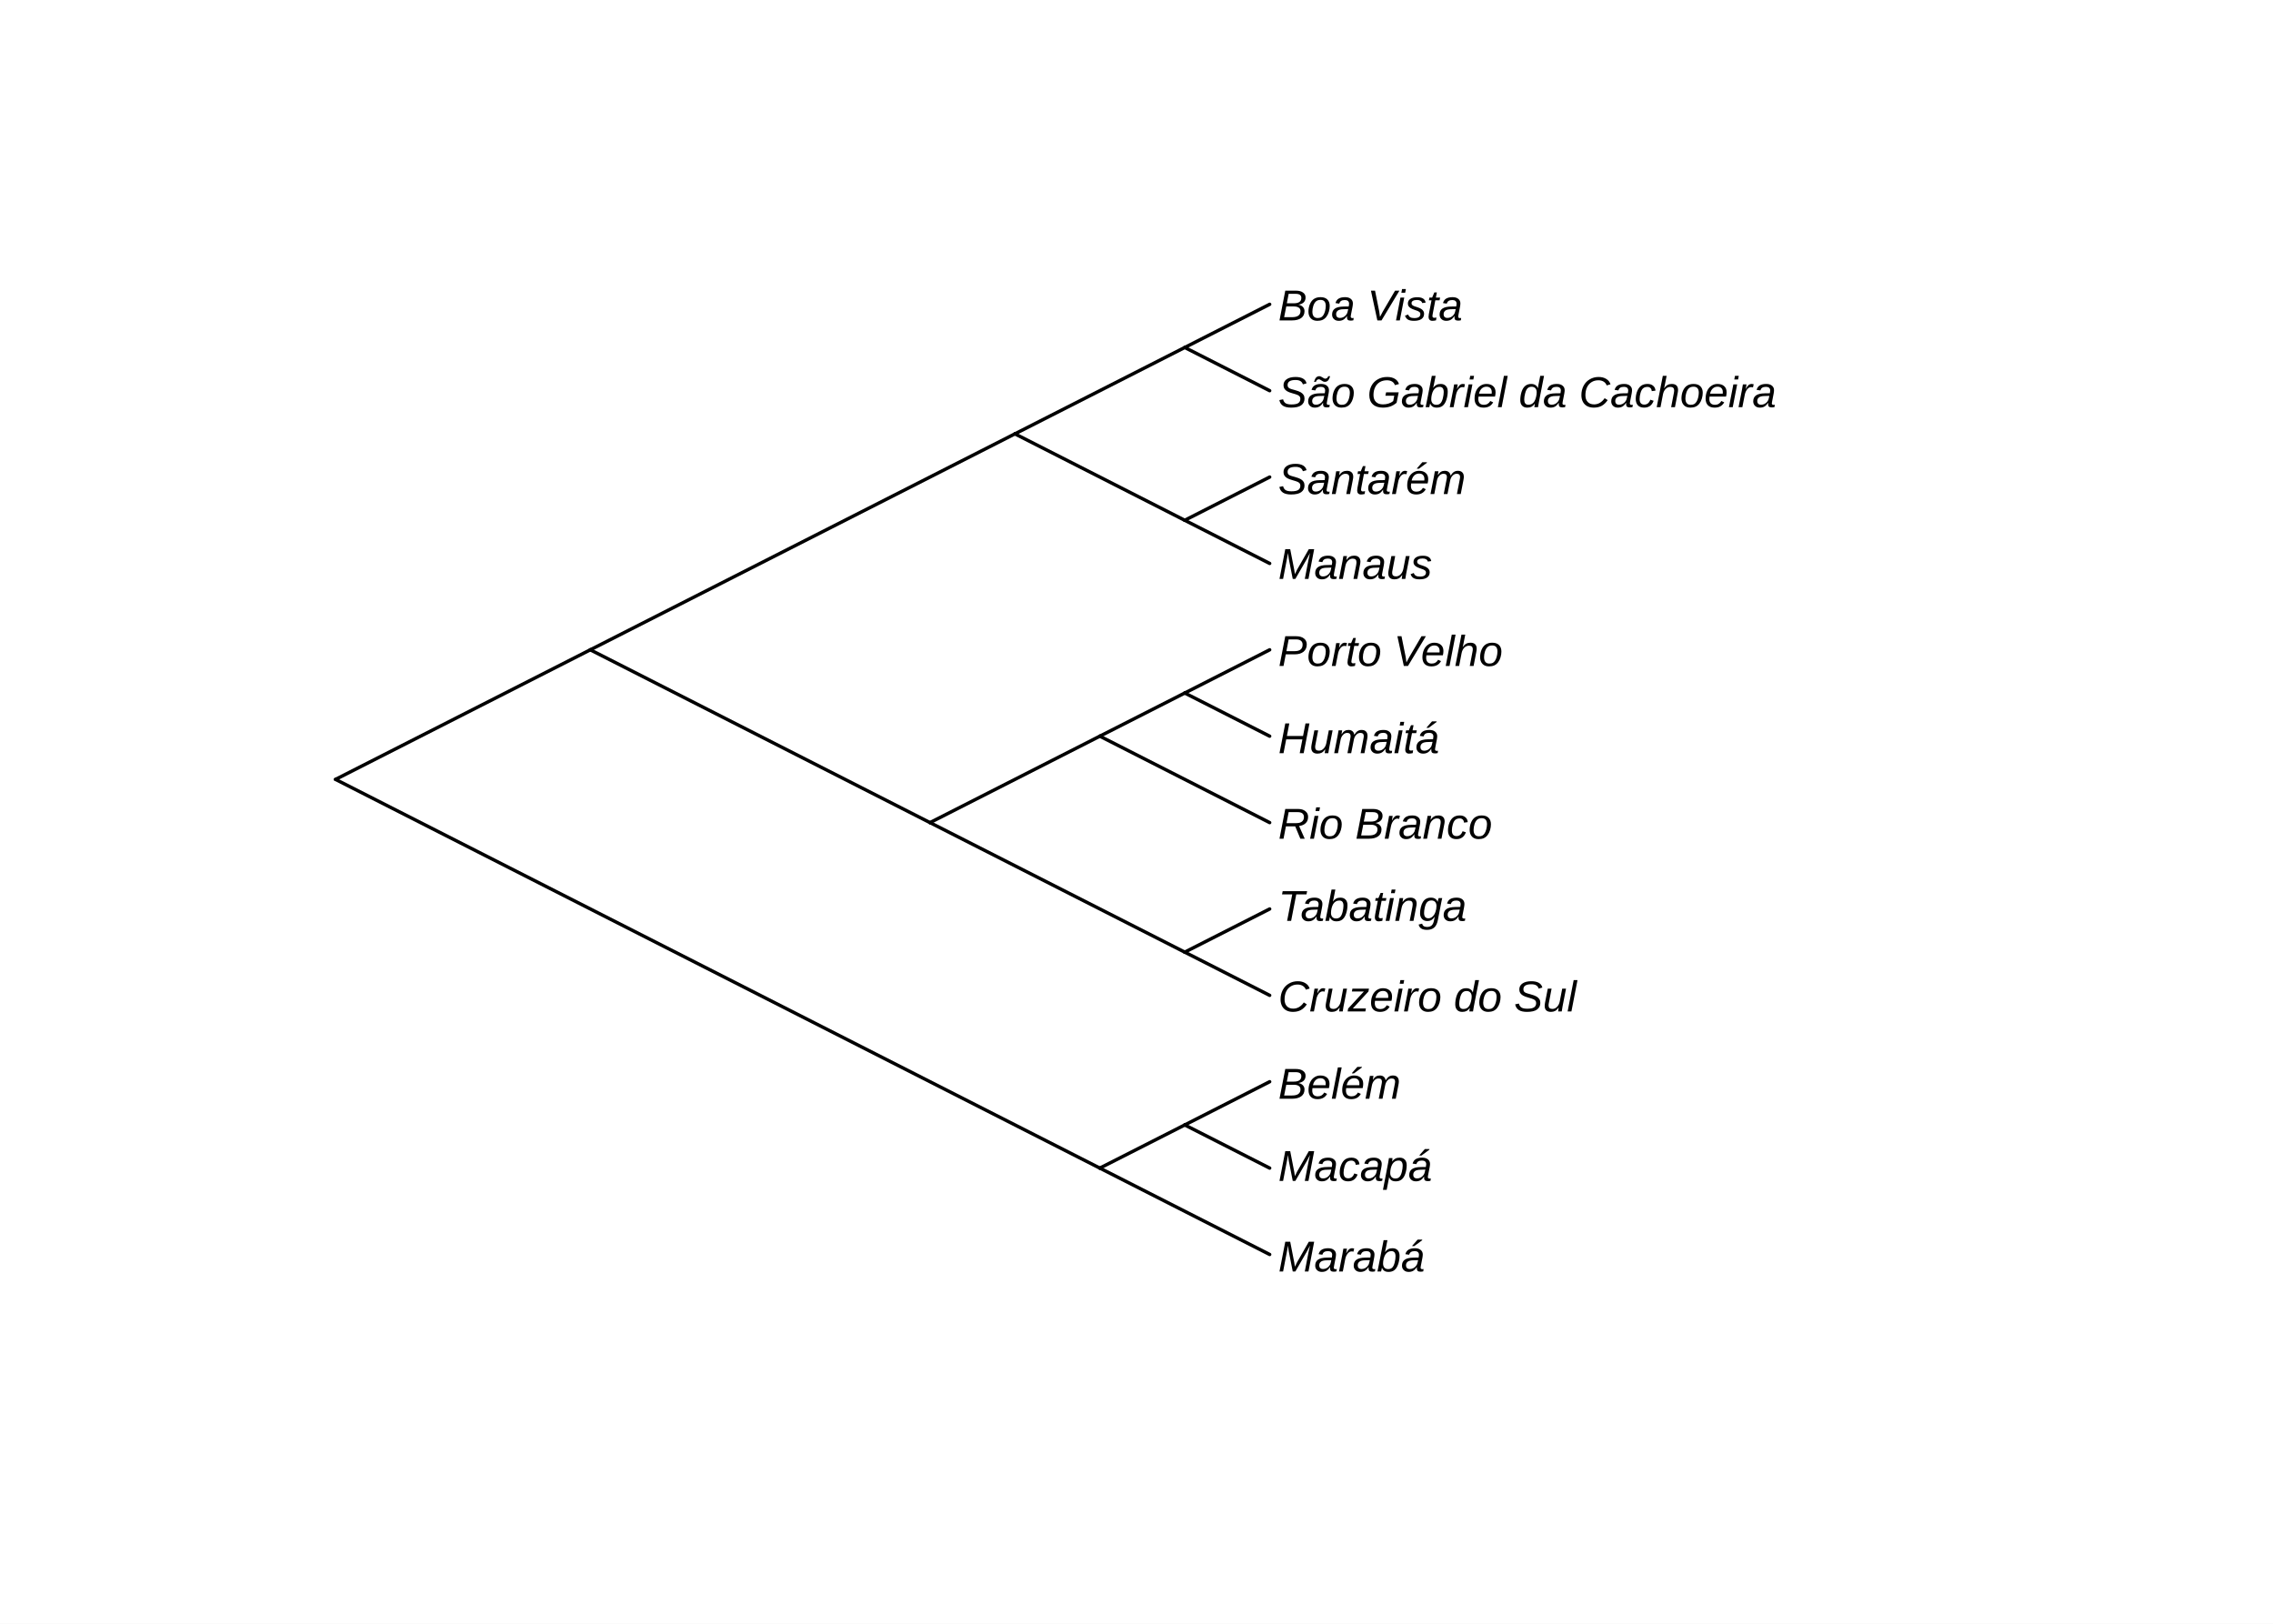
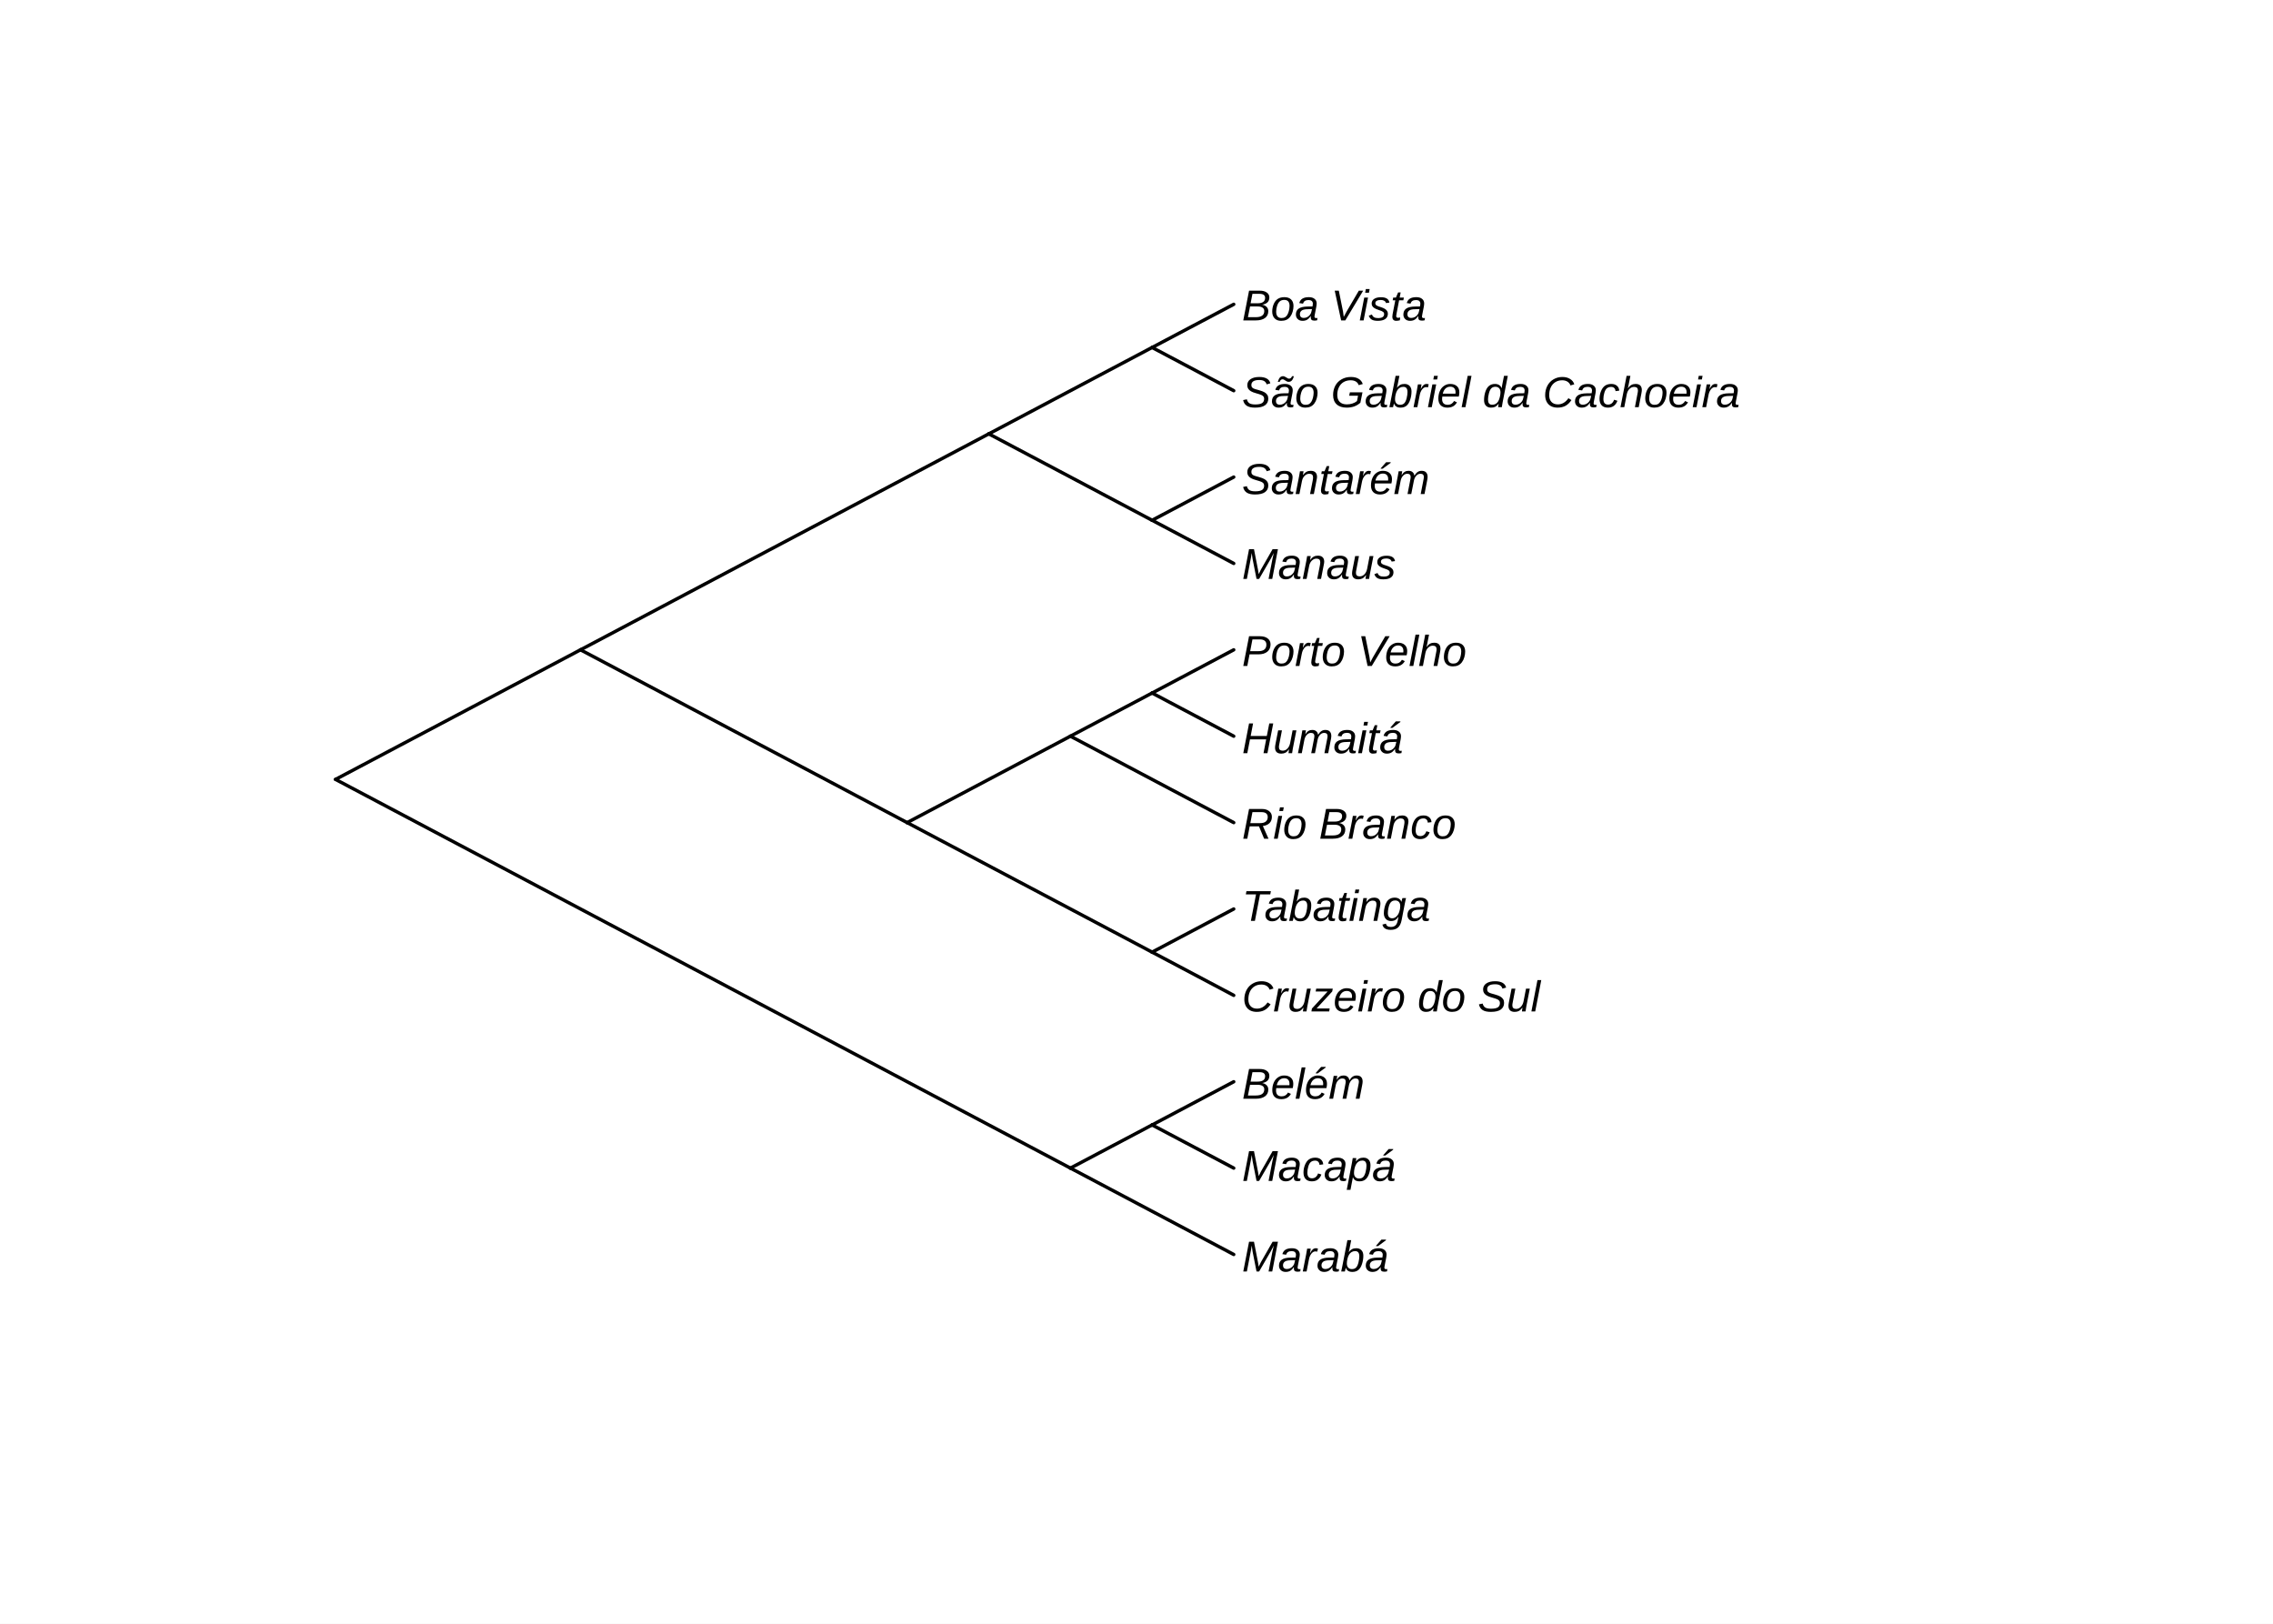
<svg xmlns="http://www.w3.org/2000/svg" class="svglite" width="504.00pt" height="360.00pt" viewBox="0 0 504.00 360.00">
  <defs>
    <style type="text/css">
    .svglite line, .svglite polyline, .svglite polygon, .svglite path, .svglite rect, .svglite circle {
      fill: none;
      stroke: #000000;
      stroke-linecap: round;
      stroke-linejoin: round;
      stroke-miterlimit: 10.00;
    }
    .svglite text {
      white-space: pre;
    }
  </style>
  </defs>
  <rect width="100%" height="100%" style="stroke: none; fill: #FFFFFF;" />
  <defs>
    <clipPath id="cpMC4wMHw1MDQuMDB8MC4wMHwzNjAuMDA=">
      <rect x="0.00" y="0.00" width="504.00" height="360.00" />
    </clipPath>
  </defs>
  <g clip-path="url(#cpMC4wMHw1MDQuMDB8MC4wMHwzNjAuMDA=)">
</g>
  <defs>
    <clipPath id="cpNTkuMDR8NDczLjc2fDU5LjA0fDI4Ni41Ng==">
      <rect x="59.04" y="59.04" width="414.72" height="227.52" />
    </clipPath>
  </defs>
  <g clip-path="url(#cpNTkuMDR8NDczLjc2fDU5LjA0fDI4Ni41Ng==)">
-     <line x1="74.40" y1="172.80" x2="243.87" y2="258.98" style="stroke-width: 0.75;" />
-     <line x1="243.87" y1="258.98" x2="281.53" y2="278.13" style="stroke-width: 0.75;" />
-     <line x1="243.87" y1="258.98" x2="262.70" y2="249.41" style="stroke-width: 0.75;" />
-     <line x1="262.70" y1="249.41" x2="281.53" y2="258.98" style="stroke-width: 0.75;" />
-     <line x1="262.70" y1="249.41" x2="281.53" y2="239.83" style="stroke-width: 0.75;" />
-     <line x1="74.40" y1="172.80" x2="130.89" y2="144.07" style="stroke-width: 0.75;" />
-     <line x1="130.89" y1="144.07" x2="206.21" y2="182.38" style="stroke-width: 0.75;" />
-     <line x1="206.21" y1="182.38" x2="262.70" y2="211.10" style="stroke-width: 0.75;" />
-     <line x1="262.70" y1="211.10" x2="281.53" y2="220.68" style="stroke-width: 0.75;" />
-     <line x1="262.70" y1="211.10" x2="281.53" y2="201.53" style="stroke-width: 0.75;" />
-     <line x1="206.21" y1="182.38" x2="243.87" y2="163.22" style="stroke-width: 0.75;" />
-     <line x1="243.87" y1="163.22" x2="281.53" y2="182.38" style="stroke-width: 0.75;" />
-     <line x1="243.87" y1="163.22" x2="262.70" y2="153.65" style="stroke-width: 0.75;" />
-     <line x1="262.70" y1="153.65" x2="281.53" y2="163.22" style="stroke-width: 0.75;" />
-     <line x1="262.70" y1="153.65" x2="281.53" y2="144.07" style="stroke-width: 0.75;" />
-     <line x1="130.89" y1="144.07" x2="225.04" y2="96.19" style="stroke-width: 0.75;" />
-     <line x1="225.04" y1="96.19" x2="262.70" y2="115.35" style="stroke-width: 0.75;" />
-     <line x1="262.70" y1="115.35" x2="281.53" y2="124.92" style="stroke-width: 0.75;" />
-     <line x1="262.70" y1="115.35" x2="281.53" y2="105.77" style="stroke-width: 0.75;" />
-     <line x1="225.04" y1="96.19" x2="262.70" y2="77.04" style="stroke-width: 0.75;" />
-     <line x1="262.70" y1="77.04" x2="281.53" y2="86.62" style="stroke-width: 0.75;" />
-     <line x1="262.70" y1="77.04" x2="281.53" y2="67.47" style="stroke-width: 0.75;" />
-     <text x="283.41" y="224.25" style="font-size: 9.60px; font-style: italic; font-family: &quot;Liberation Sans&quot;;" textLength="73.02px" lengthAdjust="spacingAndGlyphs">Cruzeiro do Sul</text>
-     <text x="283.41" y="185.95" style="font-size: 9.60px; font-style: italic; font-family: &quot;Liberation Sans&quot;;" textLength="51.86px" lengthAdjust="spacingAndGlyphs">Rio Branco</text>
-     <text x="283.41" y="90.28" style="font-size: 9.60px; font-style: italic; font-family: &quot;Liberation Sans&quot;;" textLength="121.69px" lengthAdjust="spacingAndGlyphs">São Gabriel da Cachoeira</text>
-     <text x="283.41" y="204.17" style="font-size: 9.60px; font-style: italic; font-family: &quot;Liberation Sans&quot;;" textLength="47.16px" lengthAdjust="spacingAndGlyphs">Tabatinga</text>
-     <text x="283.41" y="166.99" style="font-size: 9.60px; font-style: italic; font-family: &quot;Liberation Sans&quot;;" textLength="40.81px" lengthAdjust="spacingAndGlyphs">Humaitá</text>
-     <text x="283.41" y="128.35" style="font-size: 9.60px; font-style: italic; font-family: &quot;Liberation Sans&quot;;" textLength="37.17px" lengthAdjust="spacingAndGlyphs">Manaus</text>
-     <text x="283.41" y="261.82" style="font-size: 9.60px; font-style: italic; font-family: &quot;Liberation Sans&quot;;" textLength="37.26px" lengthAdjust="spacingAndGlyphs">Macapá</text>
-     <text x="283.41" y="109.54" style="font-size: 9.60px; font-style: italic; font-family: &quot;Liberation Sans&quot;;" textLength="46.87px" lengthAdjust="spacingAndGlyphs">Santarém</text>
-     <text x="283.41" y="281.90" style="font-size: 9.60px; font-style: italic; font-family: &quot;Liberation Sans&quot;;" textLength="35.94px" lengthAdjust="spacingAndGlyphs">Marabá</text>
-     <text x="283.41" y="243.60" style="font-size: 9.60px; font-style: italic; font-family: &quot;Liberation Sans&quot;;" textLength="30.40px" lengthAdjust="spacingAndGlyphs">Belém</text>
-     <text x="283.41" y="147.65" style="font-size: 9.60px; font-style: italic; font-family: &quot;Liberation Sans&quot;;" textLength="54.78px" lengthAdjust="spacingAndGlyphs">Porto Velho</text>
-     <text x="283.41" y="71.04" style="font-size: 9.60px; font-style: italic; font-family: &quot;Liberation Sans&quot;;" textLength="45.22px" lengthAdjust="spacingAndGlyphs">Boa Vista</text>
+     <line x1="74.40" y1="172.80" x2="237.35" y2="258.98" style="stroke-width: 0.75;" />
+     <line x1="237.35" y1="258.98" x2="273.56" y2="278.13" style="stroke-width: 0.75;" />
+     <line x1="237.35" y1="258.98" x2="255.46" y2="249.41" style="stroke-width: 0.75;" />
+     <line x1="255.46" y1="249.41" x2="273.56" y2="258.98" style="stroke-width: 0.75;" />
+     <line x1="255.46" y1="249.41" x2="273.56" y2="239.83" style="stroke-width: 0.75;" />
+     <line x1="74.40" y1="172.80" x2="128.72" y2="144.07" style="stroke-width: 0.75;" />
+     <line x1="128.72" y1="144.07" x2="201.14" y2="182.38" style="stroke-width: 0.75;" />
+     <line x1="201.14" y1="182.38" x2="255.46" y2="211.10" style="stroke-width: 0.75;" />
+     <line x1="255.46" y1="211.10" x2="273.56" y2="220.68" style="stroke-width: 0.75;" />
+     <line x1="255.46" y1="211.10" x2="273.56" y2="201.53" style="stroke-width: 0.75;" />
+     <line x1="201.14" y1="182.38" x2="237.35" y2="163.22" style="stroke-width: 0.75;" />
+     <line x1="237.35" y1="163.22" x2="273.56" y2="182.38" style="stroke-width: 0.75;" />
+     <line x1="237.35" y1="163.22" x2="255.46" y2="153.65" style="stroke-width: 0.75;" />
+     <line x1="255.46" y1="153.65" x2="273.56" y2="163.22" style="stroke-width: 0.75;" />
+     <line x1="255.46" y1="153.65" x2="273.56" y2="144.07" style="stroke-width: 0.75;" />
+     <line x1="128.72" y1="144.07" x2="219.25" y2="96.19" style="stroke-width: 0.75;" />
+     <line x1="219.25" y1="96.19" x2="255.46" y2="115.35" style="stroke-width: 0.75;" />
+     <line x1="255.46" y1="115.35" x2="273.56" y2="124.92" style="stroke-width: 0.75;" />
+     <line x1="255.46" y1="115.35" x2="273.56" y2="105.77" style="stroke-width: 0.75;" />
+     <line x1="219.25" y1="96.19" x2="255.46" y2="77.04" style="stroke-width: 0.75;" />
+     <line x1="255.46" y1="77.04" x2="273.56" y2="86.62" style="stroke-width: 0.75;" />
+     <line x1="255.46" y1="77.04" x2="273.56" y2="67.47" style="stroke-width: 0.75;" />
+     <text x="275.38" y="224.25" style="font-size: 9.60px; font-style: italic; font-family: &quot;Liberation Sans&quot;;" textLength="73.02px" lengthAdjust="spacingAndGlyphs">Cruzeiro do Sul</text>
+     <text x="275.38" y="185.95" style="font-size: 9.60px; font-style: italic; font-family: &quot;Liberation Sans&quot;;" textLength="51.86px" lengthAdjust="spacingAndGlyphs">Rio Branco</text>
+     <text x="275.38" y="90.28" style="font-size: 9.60px; font-style: italic; font-family: &quot;Liberation Sans&quot;;" textLength="121.69px" lengthAdjust="spacingAndGlyphs">São Gabriel da Cachoeira</text>
+     <text x="275.38" y="204.17" style="font-size: 9.60px; font-style: italic; font-family: &quot;Liberation Sans&quot;;" textLength="47.16px" lengthAdjust="spacingAndGlyphs">Tabatinga</text>
+     <text x="275.38" y="166.99" style="font-size: 9.60px; font-style: italic; font-family: &quot;Liberation Sans&quot;;" textLength="40.81px" lengthAdjust="spacingAndGlyphs">Humaitá</text>
+     <text x="275.38" y="128.35" style="font-size: 9.60px; font-style: italic; font-family: &quot;Liberation Sans&quot;;" textLength="37.17px" lengthAdjust="spacingAndGlyphs">Manaus</text>
+     <text x="275.38" y="261.82" style="font-size: 9.60px; font-style: italic; font-family: &quot;Liberation Sans&quot;;" textLength="37.26px" lengthAdjust="spacingAndGlyphs">Macapá</text>
+     <text x="275.38" y="109.54" style="font-size: 9.60px; font-style: italic; font-family: &quot;Liberation Sans&quot;;" textLength="46.87px" lengthAdjust="spacingAndGlyphs">Santarém</text>
+     <text x="275.38" y="281.90" style="font-size: 9.60px; font-style: italic; font-family: &quot;Liberation Sans&quot;;" textLength="35.94px" lengthAdjust="spacingAndGlyphs">Marabá</text>
+     <text x="275.38" y="243.60" style="font-size: 9.60px; font-style: italic; font-family: &quot;Liberation Sans&quot;;" textLength="30.40px" lengthAdjust="spacingAndGlyphs">Belém</text>
+     <text x="275.38" y="147.65" style="font-size: 9.60px; font-style: italic; font-family: &quot;Liberation Sans&quot;;" textLength="54.78px" lengthAdjust="spacingAndGlyphs">Porto Velho</text>
+     <text x="275.38" y="71.04" style="font-size: 9.60px; font-style: italic; font-family: &quot;Liberation Sans&quot;;" textLength="45.22px" lengthAdjust="spacingAndGlyphs">Boa Vista</text>
  </g>
</svg>
